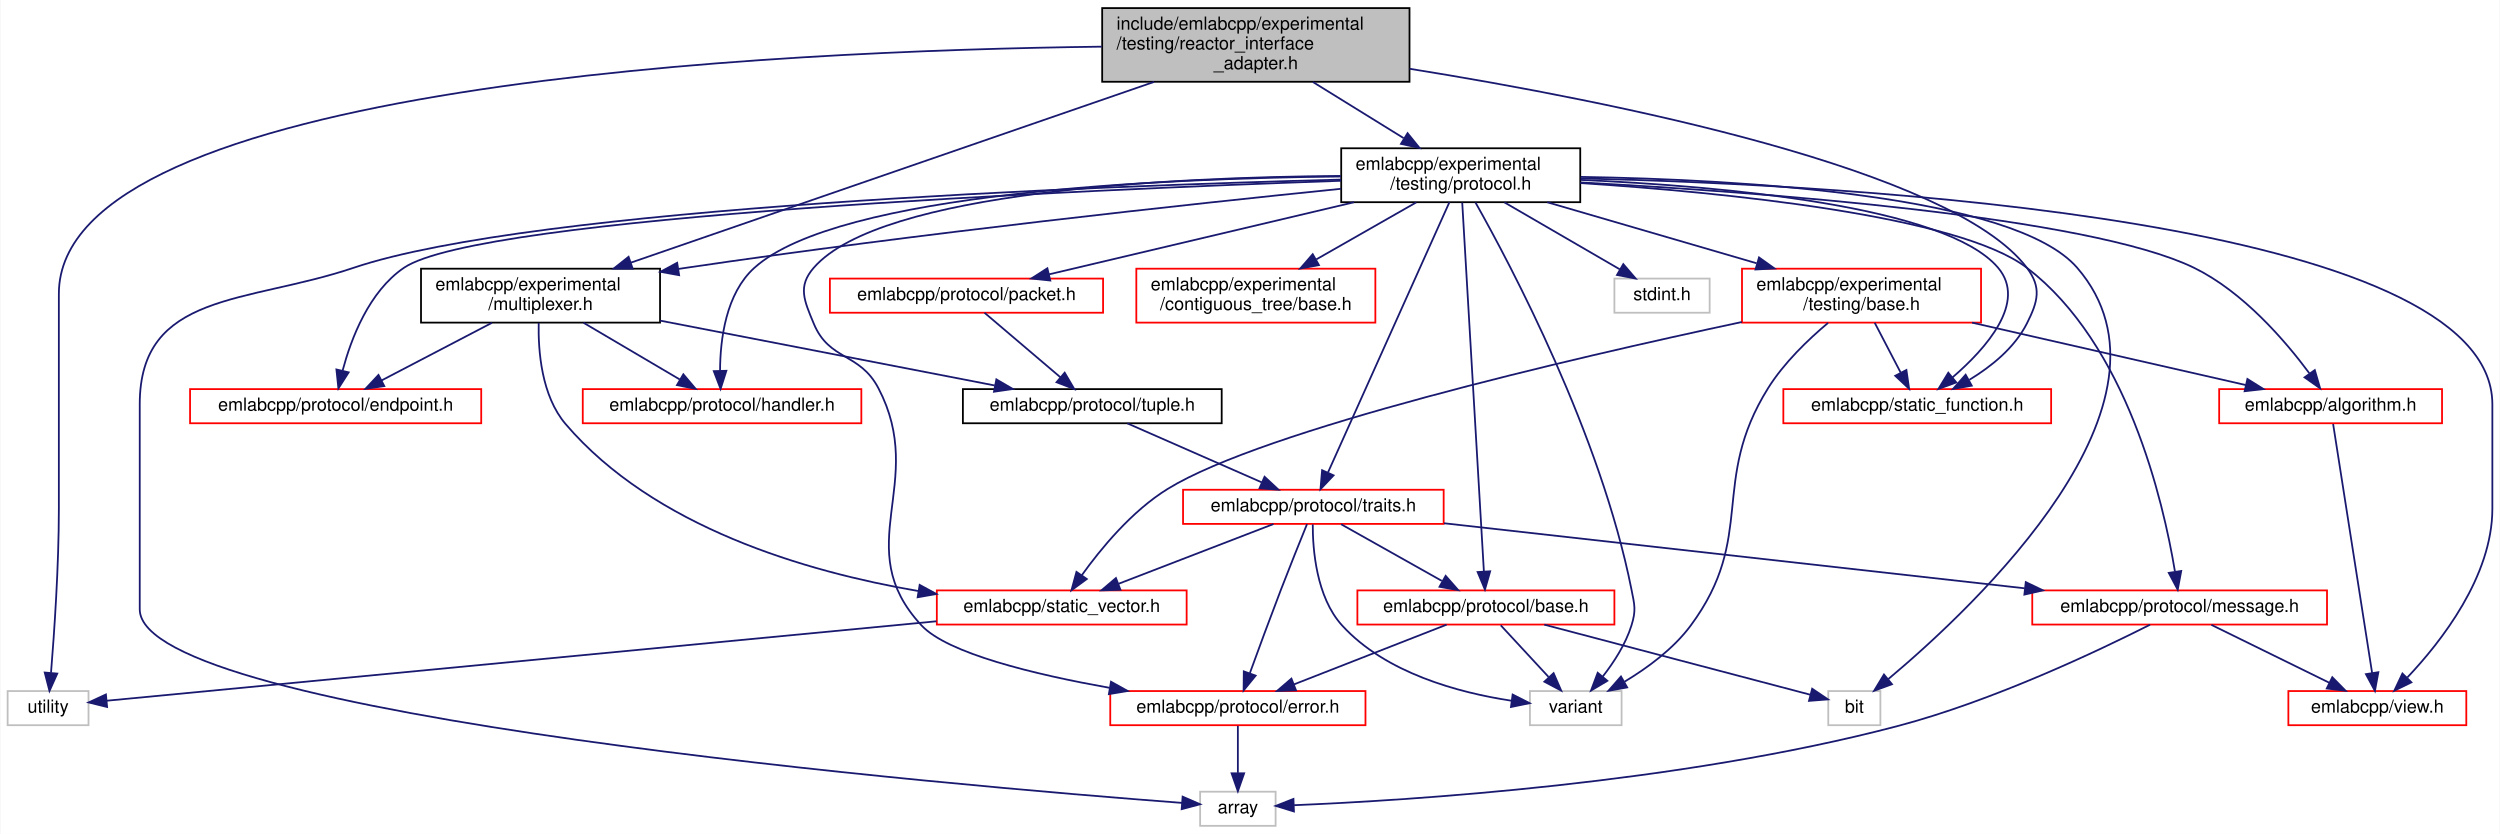
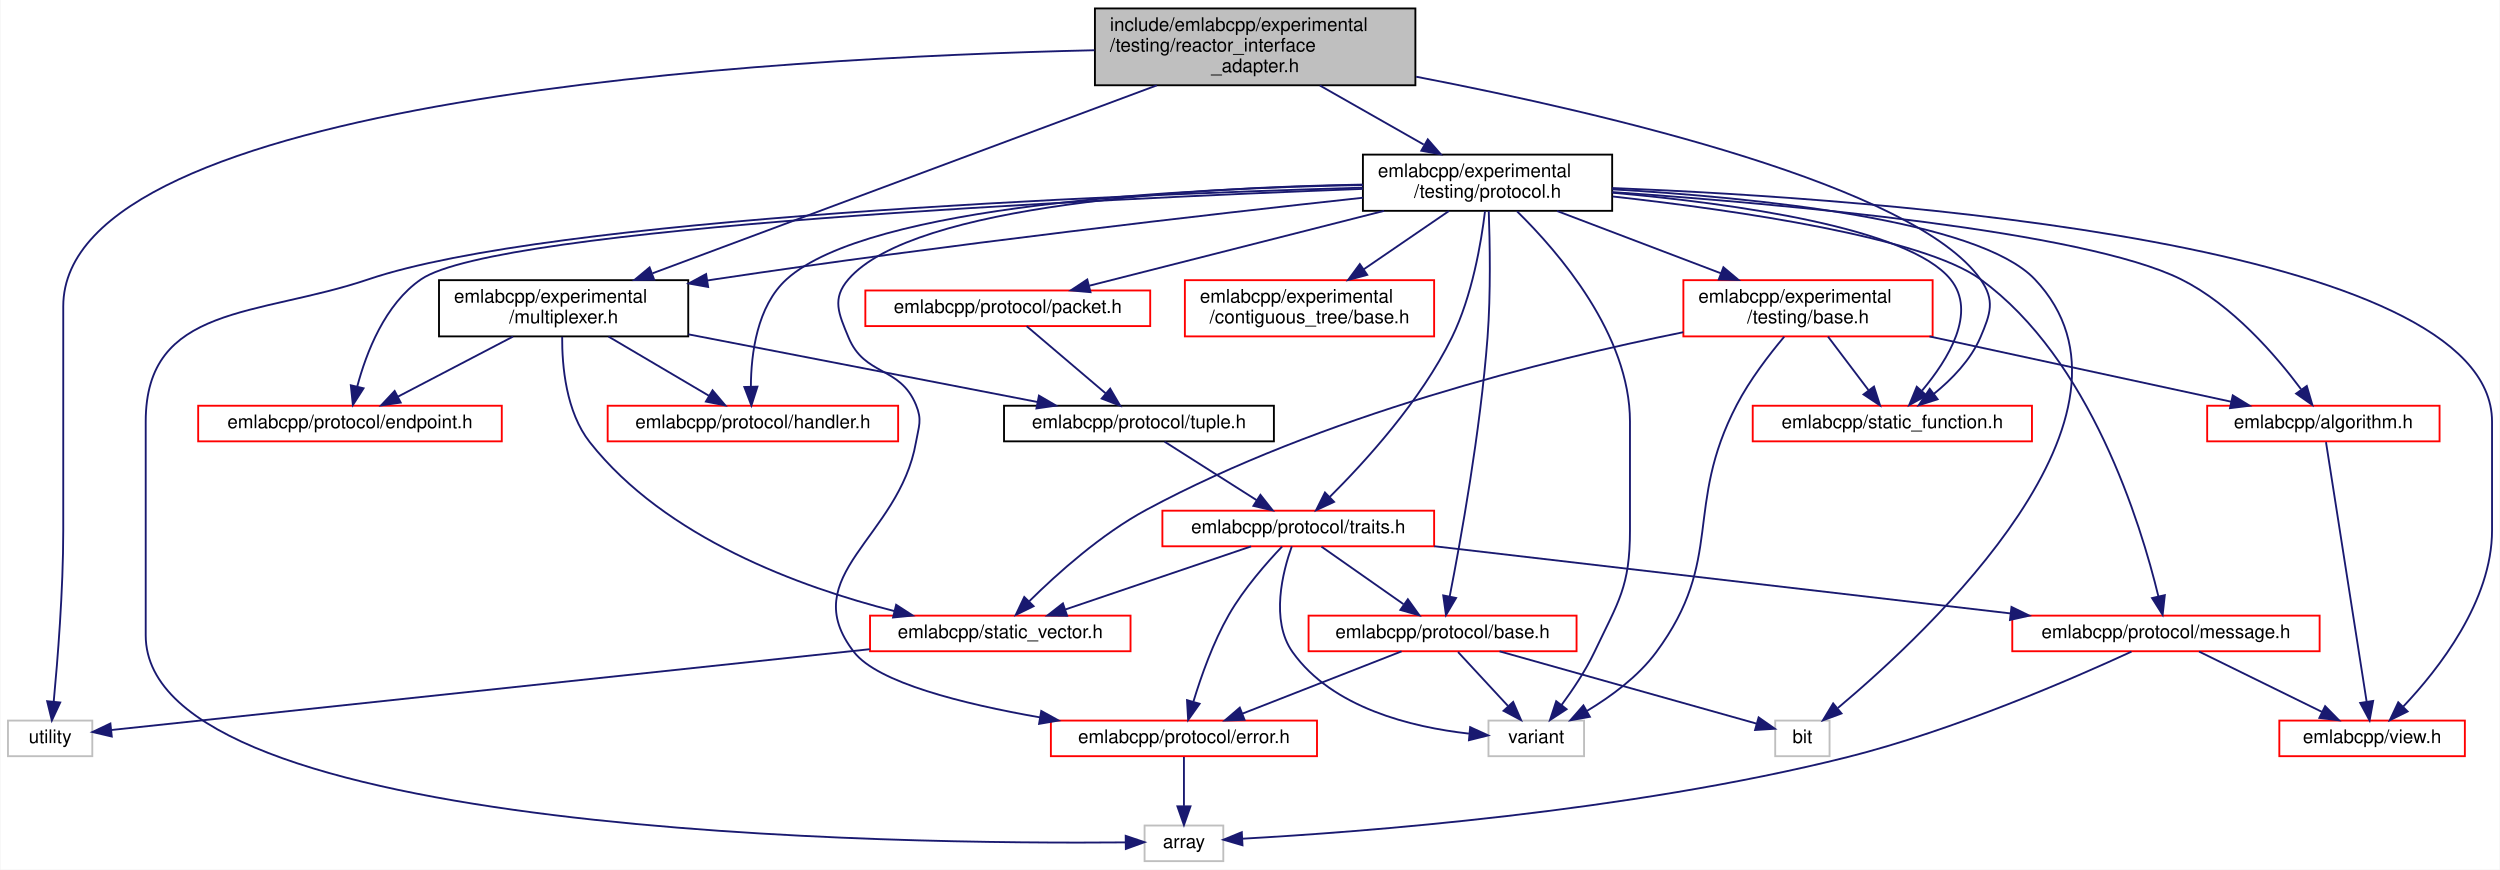
- <svg xmlns="http://www.w3.org/2000/svg" xmlns:xlink="http://www.w3.org/1999/xlink" width="1391pt" height="464pt" viewBox="0.00 0.00 1390.50 464.00">
+ <svg xmlns="http://www.w3.org/2000/svg" xmlns:xlink="http://www.w3.org/1999/xlink" width="1334pt" height="464pt" viewBox="0.00 0.00 1333.50 464.00">
  <g id="graph0" class="graph" transform="scale(1 1) rotate(0) translate(4 460)">
-     <polygon fill="white" stroke="transparent" points="-4,4 -4,-460 1386.5,-460 1386.5,4 -4,4" />
+     <polygon fill="white" stroke="transparent" points="-4,4 -4,-460 1329.5,-460 1329.5,4 -4,4" />
    <g id="node1" class="node">
      <g id="a_node1">
        <a xlink:title=" ">
-           <polygon fill="#bfbfbf" stroke="black" points="609,-414.5 609,-455.5 780,-455.5 780,-414.5 609,-414.5" />
-           <text text-anchor="start" x="617" y="-443.5" font-family="Helvetica,sans-Serif" font-size="10.00">include/emlabcpp/experimental</text>
-           <text text-anchor="start" x="617" y="-432.5" font-family="Helvetica,sans-Serif" font-size="10.00">/testing/reactor_interface</text>
-           <text text-anchor="middle" x="694.5" y="-421.5" font-family="Helvetica,sans-Serif" font-size="10.00">_adapter.h</text>
+           <polygon fill="#bfbfbf" stroke="black" points="580,-414.5 580,-455.5 751,-455.5 751,-414.5 580,-414.5" />
+           <text text-anchor="start" x="588" y="-443.5" font-family="Helvetica,sans-Serif" font-size="10.00">include/emlabcpp/experimental</text>
+           <text text-anchor="start" x="588" y="-432.5" font-family="Helvetica,sans-Serif" font-size="10.00">/testing/reactor_interface</text>
+           <text text-anchor="middle" x="665.5" y="-421.5" font-family="Helvetica,sans-Serif" font-size="10.00">_adapter.h</text>
        </a>
      </g>
    </g>
    <g id="node2" class="node">
      <g id="a_node2">
        <a xlink:href="multiplexer_8h.html" target="_top" xlink:title=" ">
          <polygon fill="white" stroke="black" points="230,-280.5 230,-310.5 363,-310.5 363,-280.5 230,-280.5" />
          <text text-anchor="start" x="238" y="-298.5" font-family="Helvetica,sans-Serif" font-size="10.00">emlabcpp/experimental</text>
          <text text-anchor="middle" x="296.5" y="-287.5" font-family="Helvetica,sans-Serif" font-size="10.00">/multiplexer.h</text>
        </a>
      </g>
    </g>
    <g id="edge1" class="edge">
-       <path fill="none" stroke="midnightblue" d="M637.9,-414.45C560.06,-387.55 421.17,-339.57 346.79,-313.88" />
-       <polygon fill="midnightblue" stroke="midnightblue" points="347.77,-310.51 337.18,-310.55 345.49,-317.13 347.77,-310.51" />
+       <path fill="none" stroke="midnightblue" d="M613.02,-414.45C541.15,-387.66 413.13,-339.96 343.98,-314.19" />
+       <polygon fill="midnightblue" stroke="midnightblue" points="344.81,-310.77 334.21,-310.55 342.36,-317.32 344.81,-310.77" />
    </g>
    <g id="node15" class="node">
      <g id="a_node15">
        <a xlink:title=" ">
          <polygon fill="white" stroke="#bfbfbf" points="0,-56.5 0,-75.5 45,-75.5 45,-56.5 0,-56.5" />
          <text text-anchor="middle" x="22.5" y="-63.5" font-family="Helvetica,sans-Serif" font-size="10.00">utility</text>
        </a>
      </g>
    </g>
-     <g id="edge44" class="edge">
-       <path fill="none" stroke="midnightblue" d="M608.8,-434.04C428.92,-431.81 28.5,-413.68 28.5,-296.5 28.5,-296.5 28.5,-296.5 28.5,-177 28.5,-144.9 25.92,-107.61 24.14,-85.73" />
-       <polygon fill="midnightblue" stroke="midnightblue" points="27.61,-85.22 23.28,-75.55 20.64,-85.81 27.61,-85.22" />
+     <g id="edge43" class="edge">
+       <path fill="none" stroke="midnightblue" d="M579.73,-433.19C406.13,-429.21 29.5,-407.77 29.5,-296.5 29.5,-296.5 29.5,-296.5 29.5,-177 29.5,-144.88 26.49,-107.6 24.42,-85.73" />
+       <polygon fill="midnightblue" stroke="midnightblue" points="27.88,-85.15 23.42,-75.55 20.91,-85.84 27.88,-85.15" />
    </g>
    <g id="node16" class="node">
      <g id="a_node16">
        <a xlink:href="experimental_2testing_2protocol_8h.html" target="_top" xlink:title=" ">
-           <polygon fill="white" stroke="black" points="742,-347.5 742,-377.5 875,-377.5 875,-347.5 742,-347.5" />
-           <text text-anchor="start" x="750" y="-365.5" font-family="Helvetica,sans-Serif" font-size="10.00">emlabcpp/experimental</text>
-           <text text-anchor="middle" x="808.5" y="-354.5" font-family="Helvetica,sans-Serif" font-size="10.00">/testing/protocol.h</text>
+           <polygon fill="white" stroke="black" points="723,-347.5 723,-377.5 856,-377.5 856,-347.5 723,-347.5" />
+           <text text-anchor="start" x="731" y="-365.5" font-family="Helvetica,sans-Serif" font-size="10.00">emlabcpp/experimental</text>
+           <text text-anchor="middle" x="789.5" y="-354.5" font-family="Helvetica,sans-Serif" font-size="10.00">/testing/protocol.h</text>
        </a>
      </g>
    </g>
    <g id="edge19" class="edge">
-       <path fill="none" stroke="midnightblue" d="M726.26,-414.36C742.01,-404.62 760.98,-392.89 776.73,-383.15" />
-       <polygon fill="midnightblue" stroke="midnightblue" points="778.92,-385.91 785.59,-377.67 775.24,-379.95 778.92,-385.91" />
+       <path fill="none" stroke="midnightblue" d="M700.04,-414.36C717.33,-404.53 738.2,-392.67 755.43,-382.87" />
+       <polygon fill="midnightblue" stroke="midnightblue" points="757.61,-385.66 764.58,-377.67 754.15,-379.57 757.61,-385.66" />
    </g>
    <g id="node20" class="node">
      <g id="a_node20">
        <a xlink:href="static__function_8h.html" target="_top" xlink:title=" ">
-           <polygon fill="white" stroke="red" points="988,-224.5 988,-243.5 1137,-243.5 1137,-224.5 988,-224.5" />
-           <text text-anchor="middle" x="1062.5" y="-231.5" font-family="Helvetica,sans-Serif" font-size="10.00">emlabcpp/static_function.h</text>
-         </a>
-       </g>
-     </g>
-     <g id="edge43" class="edge">
-       <path fill="none" stroke="midnightblue" d="M780.06,-421.73C892.95,-403.6 1082.23,-365.76 1123.5,-311 1131.79,-300 1129.71,-292.3 1123.5,-280 1116.69,-266.52 1103.73,-256.08 1091.5,-248.67" />
-       <polygon fill="midnightblue" stroke="midnightblue" points="1092.84,-245.41 1082.41,-243.59 1089.43,-251.52 1092.84,-245.41" />
+           <polygon fill="white" stroke="red" points="931,-224.5 931,-243.5 1080,-243.5 1080,-224.5 931,-224.5" />
+           <text text-anchor="middle" x="1005.5" y="-231.5" font-family="Helvetica,sans-Serif" font-size="10.00">emlabcpp/static_function.h</text>
+         </a>
+       </g>
+     </g>
+     <g id="edge42" class="edge">
+       <path fill="none" stroke="midnightblue" d="M751.43,-419.06C854.43,-399.17 1017.55,-360.65 1052.5,-311 1060.43,-299.73 1057.91,-292.67 1052.5,-280 1047.35,-267.95 1037.22,-257.58 1027.67,-249.84" />
+       <polygon fill="midnightblue" stroke="midnightblue" points="1029.67,-246.96 1019.58,-243.74 1025.46,-252.55 1029.67,-246.96" />
    </g>
    <g id="node3" class="node">
      <g id="a_node3">
        <a xlink:href="endpoint_8h.html" target="_top" xlink:title=" ">
          <polygon fill="white" stroke="red" points="101.5,-224.5 101.5,-243.5 263.5,-243.5 263.5,-224.5 101.5,-224.5" />
          <text text-anchor="middle" x="182.5" y="-231.5" font-family="Helvetica,sans-Serif" font-size="10.00">emlabcpp/protocol/endpoint.h</text>
        </a>
      </g>
    </g>
    <g id="edge2" class="edge">
      <path fill="none" stroke="midnightblue" d="M269.48,-280.4C250.87,-270.68 226.29,-257.86 208.01,-248.31" />
      <polygon fill="midnightblue" stroke="midnightblue" points="209.57,-245.18 199.09,-243.66 206.33,-251.39 209.57,-245.18" />
    </g>
    <g id="node4" class="node">
      <g id="a_node4">
        <a xlink:href="handler_8h.html" target="_top" xlink:title=" ">
          <polygon fill="white" stroke="red" points="320,-224.5 320,-243.5 475,-243.5 475,-224.5 320,-224.5" />
          <text text-anchor="middle" x="397.5" y="-231.5" font-family="Helvetica,sans-Serif" font-size="10.00">emlabcpp/protocol/handler.h</text>
        </a>
      </g>
    </g>
    <g id="edge3" class="edge">
      <path fill="none" stroke="midnightblue" d="M320.44,-280.4C336.63,-270.86 357.91,-258.32 374,-248.84" />
      <polygon fill="midnightblue" stroke="midnightblue" points="375.96,-251.75 382.8,-243.66 372.41,-245.72 375.96,-251.75" />
    </g>
    <g id="node5" class="node">
      <g id="a_node5">
        <a xlink:href="tuple_8h.html" target="_top" xlink:title=" ">
          <polygon fill="white" stroke="black" points="531.5,-224.5 531.5,-243.5 675.5,-243.5 675.5,-224.5 531.5,-224.5" />
          <text text-anchor="middle" x="603.5" y="-231.5" font-family="Helvetica,sans-Serif" font-size="10.00">emlabcpp/protocol/tuple.h</text>
        </a>
      </g>
    </g>
    <g id="edge4" class="edge">
      <path fill="none" stroke="midnightblue" d="M363.11,-281.59C418.83,-270.79 497.32,-255.58 549.26,-245.51" />
      <polygon fill="midnightblue" stroke="midnightblue" points="550.13,-248.91 559.28,-243.57 548.79,-242.04 550.13,-248.91" />
    </g>
    <g id="node14" class="node">
      <g id="a_node14">
        <a xlink:href="static__vector_8h.html" target="_top" xlink:title=" ">
-           <polygon fill="white" stroke="red" points="517,-112.5 517,-131.5 656,-131.5 656,-112.5 517,-112.5" />
-           <text text-anchor="middle" x="586.5" y="-119.5" font-family="Helvetica,sans-Serif" font-size="10.00">emlabcpp/static_vector.h</text>
+           <polygon fill="white" stroke="red" points="460,-112.5 460,-131.5 599,-131.5 599,-112.5 460,-112.5" />
+           <text text-anchor="middle" x="529.5" y="-119.5" font-family="Helvetica,sans-Serif" font-size="10.00">emlabcpp/static_vector.h</text>
        </a>
      </g>
    </g>
    <g id="edge18" class="edge">
-       <path fill="none" stroke="midnightblue" d="M295.48,-280.32C295.14,-264.71 297.03,-239.74 310.5,-224 359.53,-166.72 443.92,-141.92 506.51,-131.18" />
-       <polygon fill="midnightblue" stroke="midnightblue" points="507.45,-134.57 516.75,-129.51 506.32,-127.67 507.45,-134.57" />
+       <path fill="none" stroke="midnightblue" d="M295.72,-280.24C295.62,-264.78 297.76,-240.17 310.5,-224 350.71,-172.97 422.62,-146.7 473.04,-133.92" />
+       <polygon fill="midnightblue" stroke="midnightblue" points="473.93,-137.3 482.82,-131.54 472.28,-130.5 473.93,-137.3" />
    </g>
    <g id="node6" class="node">
      <g id="a_node6">
        <a xlink:href="traits_8h.html" target="_top" xlink:title=" ">
-           <polygon fill="white" stroke="red" points="654,-168.5 654,-187.5 799,-187.5 799,-168.5 654,-168.5" />
-           <text text-anchor="middle" x="726.5" y="-175.5" font-family="Helvetica,sans-Serif" font-size="10.00">emlabcpp/protocol/traits.h</text>
+           <polygon fill="white" stroke="red" points="616,-168.5 616,-187.5 761,-187.5 761,-168.5 616,-168.5" />
+           <text text-anchor="middle" x="688.5" y="-175.5" font-family="Helvetica,sans-Serif" font-size="10.00">emlabcpp/protocol/traits.h</text>
        </a>
      </g>
    </g>
    <g id="edge5" class="edge">
-       <path fill="none" stroke="midnightblue" d="M622.99,-224.44C643.14,-215.6 674.82,-201.69 697.83,-191.59" />
-       <polygon fill="midnightblue" stroke="midnightblue" points="699.35,-194.74 707.1,-187.52 696.54,-188.33 699.35,-194.74" />
+       <path fill="none" stroke="midnightblue" d="M617.16,-224.32C630.42,-215.9 650.77,-202.97 666.35,-193.07" />
+       <polygon fill="midnightblue" stroke="midnightblue" points="668.31,-195.97 674.88,-187.65 664.56,-190.06 668.31,-195.97" />
    </g>
    <g id="node7" class="node">
      <g id="a_node7">
        <a xlink:href="protocol_2base_8h.html" target="_top" xlink:title=" ">
-           <polygon fill="white" stroke="red" points="751,-112.5 751,-131.5 894,-131.5 894,-112.5 751,-112.5" />
-           <text text-anchor="middle" x="822.5" y="-119.5" font-family="Helvetica,sans-Serif" font-size="10.00">emlabcpp/protocol/base.h</text>
+           <polygon fill="white" stroke="red" points="694,-112.5 694,-131.5 837,-131.5 837,-112.5 694,-112.5" />
+           <text text-anchor="middle" x="765.5" y="-119.5" font-family="Helvetica,sans-Serif" font-size="10.00">emlabcpp/protocol/base.h</text>
        </a>
      </g>
    </g>
    <g id="edge6" class="edge">
-       <path fill="none" stroke="midnightblue" d="M741.92,-168.32C757.04,-159.82 780.32,-146.73 797.97,-136.8" />
-       <polygon fill="midnightblue" stroke="midnightblue" points="800.11,-139.61 807.11,-131.65 796.68,-133.51 800.11,-139.61" />
+       <path fill="none" stroke="midnightblue" d="M700.87,-168.32C712.66,-160.06 730.63,-147.45 744.64,-137.63" />
+       <polygon fill="midnightblue" stroke="midnightblue" points="746.98,-140.26 753.16,-131.65 742.96,-134.53 746.98,-140.26" />
    </g>
    <g id="node8" class="node">
      <g id="a_node8">
        <a xlink:href="protocol_2error_8h.html" target="_top" xlink:title=" ">
-           <polygon fill="white" stroke="red" points="613.5,-56.5 613.5,-75.5 755.5,-75.5 755.5,-56.5 613.5,-56.5" />
-           <text text-anchor="middle" x="684.5" y="-63.5" font-family="Helvetica,sans-Serif" font-size="10.00">emlabcpp/protocol/error.h</text>
+           <polygon fill="white" stroke="red" points="556.5,-56.5 556.5,-75.5 698.5,-75.5 698.5,-56.5 556.5,-56.5" />
+           <text text-anchor="middle" x="627.5" y="-63.5" font-family="Helvetica,sans-Serif" font-size="10.00">emlabcpp/protocol/error.h</text>
        </a>
      </g>
    </g>
    <g id="edge11" class="edge">
-       <path fill="none" stroke="midnightblue" d="M722.98,-168.4C719.3,-159.36 713.39,-144.72 708.5,-132 702.5,-116.39 695.93,-98.56 691.19,-85.52" />
-       <polygon fill="midnightblue" stroke="midnightblue" points="694.39,-84.07 687.69,-75.86 687.8,-86.45 694.39,-84.07" />
+       <path fill="none" stroke="midnightblue" d="M679.88,-168.36C671.68,-159.75 659.45,-145.86 651.5,-132 643.08,-117.33 636.67,-99.16 632.6,-85.77" />
+       <polygon fill="midnightblue" stroke="midnightblue" points="635.87,-84.46 629.74,-75.82 629.14,-86.4 635.87,-84.46" />
    </g>
    <g id="node11" class="node">
      <g id="a_node11">
        <a xlink:title=" ">
-           <polygon fill="white" stroke="#bfbfbf" points="847,-56.5 847,-75.5 898,-75.5 898,-56.5 847,-56.5" />
-           <text text-anchor="middle" x="872.5" y="-63.5" font-family="Helvetica,sans-Serif" font-size="10.00">variant</text>
+           <polygon fill="white" stroke="#bfbfbf" points="790,-56.5 790,-75.5 841,-75.5 841,-56.5 790,-56.5" />
+           <text text-anchor="middle" x="815.5" y="-63.5" font-family="Helvetica,sans-Serif" font-size="10.00">variant</text>
        </a>
      </g>
    </g>
    <g id="edge17" class="edge">
-       <path fill="none" stroke="midnightblue" d="M726.17,-168.22C726.13,-154.47 728.09,-127.8 742.5,-112 766.65,-85.52 807.16,-74.62 836.55,-70.14" />
-       <polygon fill="midnightblue" stroke="midnightblue" points="837.38,-73.56 846.82,-68.76 836.45,-66.62 837.38,-73.56" />
+       <path fill="none" stroke="midnightblue" d="M685.06,-168.49C680.27,-155.1 673.44,-128.93 685.5,-112 706.69,-82.24 748.97,-71.98 779.57,-68.54" />
+       <polygon fill="midnightblue" stroke="midnightblue" points="780.22,-71.99 789.86,-67.59 779.58,-65.02 780.22,-71.99" />
    </g>
    <g id="node12" class="node">
      <g id="a_node12">
        <a xlink:href="message_8h.html" target="_top" xlink:title=" ">
-           <polygon fill="white" stroke="red" points="1126.5,-112.5 1126.5,-131.5 1290.5,-131.5 1290.5,-112.5 1126.5,-112.5" />
-           <text text-anchor="middle" x="1208.5" y="-119.5" font-family="Helvetica,sans-Serif" font-size="10.00">emlabcpp/protocol/message.h</text>
+           <polygon fill="white" stroke="red" points="1069.5,-112.5 1069.5,-131.5 1233.5,-131.5 1233.5,-112.5 1069.5,-112.5" />
+           <text text-anchor="middle" x="1151.5" y="-119.5" font-family="Helvetica,sans-Serif" font-size="10.00">emlabcpp/protocol/message.h</text>
        </a>
      </g>
    </g>
    <g id="edge12" class="edge">
-       <path fill="none" stroke="midnightblue" d="M799.18,-168.86C885.75,-159.16 1030.18,-142.98 1122.3,-132.66" />
-       <polygon fill="midnightblue" stroke="midnightblue" points="1122.89,-136.11 1132.44,-131.52 1122.11,-129.16 1122.89,-136.11" />
+       <path fill="none" stroke="midnightblue" d="M761.1,-168.53C844.45,-158.81 980.93,-142.89 1068.45,-132.69" />
+       <polygon fill="midnightblue" stroke="midnightblue" points="1069.08,-136.14 1078.6,-131.5 1068.27,-129.18 1069.08,-136.14" />
    </g>
    <g id="edge15" class="edge">
-       <path fill="none" stroke="midnightblue" d="M704.32,-168.44C681.07,-159.48 644.35,-145.31 618.08,-135.18" />
-       <polygon fill="midnightblue" stroke="midnightblue" points="619.17,-131.85 608.58,-131.52 616.65,-138.38 619.17,-131.85" />
+       <path fill="none" stroke="midnightblue" d="M663.31,-168.44C636.56,-159.36 594.1,-144.94 564.19,-134.78" />
+       <polygon fill="midnightblue" stroke="midnightblue" points="565.17,-131.42 554.58,-131.52 562.92,-138.05 565.17,-131.42" />
    </g>
    <g id="edge7" class="edge">
-       <path fill="none" stroke="midnightblue" d="M800.63,-112.44C777.72,-103.48 741.52,-89.31 715.63,-79.18" />
-       <polygon fill="midnightblue" stroke="midnightblue" points="716.85,-75.9 706.26,-75.52 714.3,-82.42 716.85,-75.9" />
+       <path fill="none" stroke="midnightblue" d="M743.63,-112.44C720.72,-103.48 684.52,-89.31 658.63,-79.18" />
+       <polygon fill="midnightblue" stroke="midnightblue" points="659.85,-75.9 649.26,-75.52 657.3,-82.42 659.85,-75.9" />
    </g>
    <g id="node10" class="node">
      <g id="a_node10">
        <a xlink:title=" ">
-           <polygon fill="white" stroke="#bfbfbf" points="1013,-56.5 1013,-75.5 1042,-75.5 1042,-56.5 1013,-56.5" />
-           <text text-anchor="middle" x="1027.5" y="-63.5" font-family="Helvetica,sans-Serif" font-size="10.00">bit</text>
+           <polygon fill="white" stroke="#bfbfbf" points="943,-56.5 943,-75.5 972,-75.5 972,-56.5 943,-56.5" />
+           <text text-anchor="middle" x="957.5" y="-63.5" font-family="Helvetica,sans-Serif" font-size="10.00">bit</text>
        </a>
      </g>
    </g>
    <g id="edge9" class="edge">
-       <path fill="none" stroke="midnightblue" d="M854.98,-112.44C896.09,-101.62 965.96,-83.21 1002.91,-73.48" />
-       <polygon fill="midnightblue" stroke="midnightblue" points="1004.05,-76.8 1012.83,-70.86 1002.27,-70.03 1004.05,-76.8" />
+       <path fill="none" stroke="midnightblue" d="M795.92,-112.44C833.87,-101.77 898,-83.73 932.97,-73.9" />
+       <polygon fill="midnightblue" stroke="midnightblue" points="934.15,-77.2 942.82,-71.13 932.25,-70.47 934.15,-77.2" />
    </g>
    <g id="edge10" class="edge">
-       <path fill="none" stroke="midnightblue" d="M830.76,-112.08C837.96,-104.3 848.61,-92.8 857.35,-83.37" />
-       <polygon fill="midnightblue" stroke="midnightblue" points="860.17,-85.47 864.4,-75.75 855.03,-80.71 860.17,-85.47" />
+       <path fill="none" stroke="midnightblue" d="M773.76,-112.08C780.96,-104.3 791.61,-92.8 800.35,-83.37" />
+       <polygon fill="midnightblue" stroke="midnightblue" points="803.17,-85.47 807.4,-75.75 798.03,-80.71 803.17,-85.47" />
    </g>
    <g id="node9" class="node">
      <g id="a_node9">
        <a xlink:title=" ">
-           <polygon fill="white" stroke="#bfbfbf" points="663.5,-0.5 663.5,-19.5 705.5,-19.5 705.5,-0.5 663.5,-0.5" />
-           <text text-anchor="middle" x="684.5" y="-7.5" font-family="Helvetica,sans-Serif" font-size="10.00">array</text>
+           <polygon fill="white" stroke="#bfbfbf" points="606.5,-0.5 606.5,-19.5 648.5,-19.5 648.5,-0.5 606.5,-0.5" />
+           <text text-anchor="middle" x="627.5" y="-7.5" font-family="Helvetica,sans-Serif" font-size="10.00">array</text>
        </a>
      </g>
    </g>
    <g id="edge8" class="edge">
-       <path fill="none" stroke="midnightblue" d="M684.5,-56.08C684.5,-49.01 684.5,-38.86 684.5,-29.99" />
-       <polygon fill="midnightblue" stroke="midnightblue" points="688,-29.75 684.5,-19.75 681,-29.75 688,-29.75" />
+       <path fill="none" stroke="midnightblue" d="M627.5,-56.08C627.5,-49.01 627.5,-38.86 627.5,-29.99" />
+       <polygon fill="midnightblue" stroke="midnightblue" points="631,-29.75 627.5,-19.75 624,-29.75 631,-29.75" />
    </g>
    <g id="edge14" class="edge">
-       <path fill="none" stroke="midnightblue" d="M1192.06,-112.44C1164.03,-98.25 1104.85,-70.04 1051.5,-56 930.02,-24.04 779.83,-14.65 715.79,-11.99" />
-       <polygon fill="midnightblue" stroke="midnightblue" points="715.69,-8.49 705.57,-11.6 715.42,-15.48 715.69,-8.49" />
+       <path fill="none" stroke="midnightblue" d="M1133.11,-112.29C1102.42,-98.13 1038.5,-70.3 981.5,-56 864.72,-26.7 721.25,-15.95 658.9,-12.48" />
+       <polygon fill="midnightblue" stroke="midnightblue" points="658.74,-8.96 648.57,-11.93 658.37,-15.95 658.74,-8.96" />
    </g>
    <g id="node13" class="node">
      <g id="a_node13">
        <a xlink:href="view_8h.html" target="_top" xlink:title=" ">
-           <polygon fill="white" stroke="red" points="1269,-56.5 1269,-75.5 1368,-75.5 1368,-56.5 1269,-56.5" />
-           <text text-anchor="middle" x="1318.5" y="-63.5" font-family="Helvetica,sans-Serif" font-size="10.00">emlabcpp/view.h</text>
+           <polygon fill="white" stroke="red" points="1212,-56.5 1212,-75.5 1311,-75.5 1311,-56.5 1212,-56.5" />
+           <text text-anchor="middle" x="1261.5" y="-63.5" font-family="Helvetica,sans-Serif" font-size="10.00">emlabcpp/view.h</text>
        </a>
      </g>
    </g>
    <g id="edge13" class="edge">
-       <path fill="none" stroke="midnightblue" d="M1226.17,-112.32C1243.89,-103.62 1271.4,-90.12 1291.79,-80.11" />
-       <polygon fill="midnightblue" stroke="midnightblue" points="1293.44,-83.2 1300.87,-75.65 1290.35,-76.92 1293.44,-83.2" />
+       <path fill="none" stroke="midnightblue" d="M1169.17,-112.32C1186.89,-103.62 1214.4,-90.12 1234.79,-80.11" />
+       <polygon fill="midnightblue" stroke="midnightblue" points="1236.44,-83.2 1243.87,-75.65 1233.35,-76.92 1236.44,-83.2" />
    </g>
    <g id="edge16" class="edge">
-       <path fill="none" stroke="midnightblue" d="M516.78,-114.32C394.15,-102.58 144.4,-78.67 55.13,-70.12" />
-       <polygon fill="midnightblue" stroke="midnightblue" points="55.34,-66.63 45.06,-69.16 54.68,-73.6 55.34,-66.63" />
+       <path fill="none" stroke="midnightblue" d="M459.8,-113.58C348.88,-101.76 136.44,-79.14 55.2,-70.48" />
+       <polygon fill="midnightblue" stroke="midnightblue" points="55.39,-66.98 45.07,-69.4 54.65,-73.94 55.39,-66.98" />
    </g>
    <g id="edge23" class="edge">
-       <path fill="none" stroke="midnightblue" d="M741.88,-354.96C657.06,-346.34 506.06,-330.02 377.5,-311 376.04,-310.78 374.57,-310.56 373.09,-310.34" />
-       <polygon fill="midnightblue" stroke="midnightblue" points="373.62,-306.88 363.19,-308.77 372.52,-313.79 373.62,-306.88" />
+       <path fill="none" stroke="midnightblue" d="M722.98,-354.49C641.41,-345.63 499,-329.31 377.5,-311 376.04,-310.78 374.57,-310.56 373.09,-310.32" />
+       <polygon fill="midnightblue" stroke="midnightblue" points="373.62,-306.87 363.2,-308.74 372.52,-313.78 373.62,-306.87" />
    </g>
    <g id="edge30" class="edge">
-       <path fill="none" stroke="midnightblue" d="M741.94,-359.42C597.09,-354.37 262.83,-339.74 220.5,-311 201.09,-297.83 191.14,-271.7 186.37,-253.79" />
-       <polygon fill="midnightblue" stroke="midnightblue" points="189.74,-252.82 184.04,-243.89 182.93,-254.43 189.74,-252.82" />
+       <path fill="none" stroke="midnightblue" d="M722.97,-359.21C581.68,-353.84 261.23,-338.74 220.5,-311 201.11,-297.8 191.15,-271.68 186.38,-253.78" />
+       <polygon fill="midnightblue" stroke="midnightblue" points="189.75,-252.81 184.05,-243.89 182.94,-254.42 189.75,-252.81" />
    </g>
    <g id="edge32" class="edge">
-       <path fill="none" stroke="midnightblue" d="M741.86,-361.79C642.51,-360.8 462.21,-353.06 415.5,-311 399.63,-296.71 396.47,-271.24 396.39,-253.75" />
-       <polygon fill="midnightblue" stroke="midnightblue" points="399.9,-253.7 396.68,-243.61 392.9,-253.5 399.9,-253.7" />
+       <path fill="none" stroke="midnightblue" d="M722.93,-361.28C627.74,-359.55 459.38,-350.76 415.5,-311 399.67,-296.66 396.51,-271.2 396.42,-253.73" />
+       <polygon fill="midnightblue" stroke="midnightblue" points="399.92,-253.69 396.7,-243.6 392.92,-253.5 399.92,-253.69" />
    </g>
    <g id="edge36" class="edge">
-       <path fill="none" stroke="midnightblue" d="M802.2,-347.48C787.52,-314.82 751.05,-233.65 734.68,-197.21" />
-       <polygon fill="midnightblue" stroke="midnightblue" points="737.75,-195.51 730.46,-187.82 731.37,-198.37 737.75,-195.51" />
+       <path fill="none" stroke="midnightblue" d="M788.15,-347.3C786.12,-330.51 781.3,-302.05 770.5,-280 753.89,-246.1 724.02,-213.42 705.28,-194.81" />
+       <polygon fill="midnightblue" stroke="midnightblue" points="707.61,-192.2 698,-187.73 702.74,-197.21 707.61,-192.2" />
    </g>
    <g id="edge29" class="edge">
-       <path fill="none" stroke="midnightblue" d="M809.33,-347.29C811.73,-306.43 818.65,-188.55 821.38,-142.12" />
-       <polygon fill="midnightblue" stroke="midnightblue" points="824.88,-142.13 821.97,-131.95 817.89,-141.72 824.88,-142.13" />
+       <path fill="none" stroke="midnightblue" d="M790.15,-347.34C790.74,-331.07 791.29,-303.56 789.5,-280 785.68,-229.76 775.09,-171.24 769.33,-141.87" />
+       <polygon fill="midnightblue" stroke="midnightblue" points="772.71,-140.92 767.33,-131.8 765.85,-142.29 772.71,-140.92" />
    </g>
    <g id="edge31" class="edge">
-       <path fill="none" stroke="midnightblue" d="M741.62,-362.12C648.16,-361.4 485.72,-353.8 448.5,-311 439.46,-300.6 443.23,-292.73 448.5,-280 457.16,-259.09 474,-264.04 484.5,-244 512.17,-191.18 467.85,-155.62 508.5,-112 522.98,-96.46 570.95,-84.82 613.16,-77.27" />
-       <polygon fill="midnightblue" stroke="midnightblue" points="613.92,-80.69 623.18,-75.53 612.73,-73.79 613.92,-80.69" />
+       <path fill="none" stroke="midnightblue" d="M722.76,-361.51C633.71,-359.94 483.2,-351.21 448.5,-311 439.5,-300.57 443.23,-292.73 448.5,-280 457.16,-259.09 475.84,-264.91 484.5,-244 487.9,-235.79 486.02,-232.76 484.5,-224 475.61,-172.87 419.67,-152.99 451.5,-112 464.08,-95.8 509.31,-84.44 550.77,-77.19" />
+       <polygon fill="midnightblue" stroke="midnightblue" points="551.37,-80.64 560.65,-75.53 550.2,-73.74 551.37,-80.64" />
    </g>
    <g id="edge39" class="edge">
-       <path fill="none" stroke="midnightblue" d="M741.91,-360.08C604.24,-356.49 292.79,-344.8 192.5,-311 133.03,-290.96 73.5,-297.75 73.5,-235 73.5,-235 73.5,-235 73.5,-121 73.5,-61.44 529.09,-22.72 653.46,-13.26" />
-       <polygon fill="midnightblue" stroke="midnightblue" points="653.76,-16.75 663.47,-12.51 653.23,-9.77 653.76,-16.75" />
+       <path fill="none" stroke="midnightblue" d="M722.92,-359.88C588.47,-355.95 289.18,-343.72 192.5,-311 133.06,-290.88 73.5,-297.75 73.5,-235 73.5,-235 73.5,-235 73.5,-121 73.5,-13.55 479.52,-9.46 596.38,-10.5" />
+       <polygon fill="midnightblue" stroke="midnightblue" points="596.42,-14 606.46,-10.61 596.5,-7 596.42,-14" />
    </g>
    <g id="edge40" class="edge">
-       <path fill="none" stroke="midnightblue" d="M875.25,-361.58C964.77,-360.1 1116.54,-351.49 1151.5,-311 1215.81,-236.53 1094.96,-122.89 1046.41,-82.17" />
-       <polygon fill="midnightblue" stroke="midnightblue" points="1048.44,-79.31 1038.5,-75.65 1043.99,-84.71 1048.44,-79.31" />
-     </g>
-     <g id="edge42" class="edge">
-       <path fill="none" stroke="midnightblue" d="M816.69,-347.36C836.45,-312.32 886.39,-218.07 903.5,-132 905.23,-123.28 906.14,-120.49 903.5,-112 900.27,-101.62 893.72,-91.52 887.48,-83.53" />
-       <polygon fill="midnightblue" stroke="midnightblue" points="890.08,-81.19 880.98,-75.77 884.71,-85.68 890.08,-81.19" />
+       <path fill="none" stroke="midnightblue" d="M856.03,-358.97C932.51,-354.58 1051.4,-342.72 1081.5,-311 1149.38,-239.46 1025.7,-123.55 976.45,-82.23" />
+       <polygon fill="midnightblue" stroke="midnightblue" points="978.38,-79.29 968.44,-75.62 973.92,-84.68 978.38,-79.29" />
+     </g>
+     <g id="edge41" class="edge">
+       <path fill="none" stroke="midnightblue" d="M805.25,-347.23C827.51,-325.41 865.5,-281.37 865.5,-235 865.5,-235 865.5,-235 865.5,-177 865.5,-146.9 859.42,-139.18 846.5,-112 841.77,-102.06 834.96,-91.88 828.93,-83.73" />
+       <polygon fill="midnightblue" stroke="midnightblue" points="831.69,-81.58 822.82,-75.78 826.14,-85.85 831.69,-81.58" />
    </g>
    <g id="edge33" class="edge">
-       <path fill="none" stroke="midnightblue" d="M875.06,-358.15C955.72,-352.85 1085.55,-340.01 1123.5,-311 1179.21,-268.42 1199.42,-181.04 1205.85,-142.26" />
-       <polygon fill="midnightblue" stroke="midnightblue" points="1209.38,-142.31 1207.43,-131.89 1202.46,-141.25 1209.38,-142.31" />
+       <path fill="none" stroke="midnightblue" d="M856.27,-355.16C923.6,-347.65 1021.84,-333.26 1052.5,-311 1111.18,-268.39 1138.12,-180.36 1147.46,-141.79" />
+       <polygon fill="midnightblue" stroke="midnightblue" points="1150.9,-142.44 1149.73,-131.91 1144.08,-140.87 1150.9,-142.44" />
    </g>
    <g id="edge38" class="edge">
-       <path fill="none" stroke="midnightblue" d="M875.19,-360.73C1026.44,-357.17 1382.5,-337.87 1382.5,-235 1382.5,-235 1382.5,-235 1382.5,-177 1382.5,-139.33 1354.11,-103.04 1335.15,-83.01" />
-       <polygon fill="midnightblue" stroke="midnightblue" points="1337.45,-80.36 1327.94,-75.69 1332.46,-85.27 1337.45,-80.36" />
+       <path fill="none" stroke="midnightblue" d="M856.03,-359.68C999.58,-353.95 1325.5,-330.43 1325.5,-235 1325.5,-235 1325.5,-235 1325.5,-177 1325.5,-139.33 1297.11,-103.04 1278.15,-83.01" />
+       <polygon fill="midnightblue" stroke="midnightblue" points="1280.45,-80.36 1270.94,-75.69 1275.46,-85.27 1280.45,-80.36" />
    </g>
    <g id="node17" class="node">
      <g id="a_node17">
        <a xlink:href="algorithm_8h.html" target="_top" xlink:title=" ">
-           <polygon fill="white" stroke="red" points="1230.5,-224.5 1230.5,-243.5 1354.5,-243.5 1354.5,-224.5 1230.5,-224.5" />
-           <text text-anchor="middle" x="1292.5" y="-231.5" font-family="Helvetica,sans-Serif" font-size="10.00">emlabcpp/algorithm.h</text>
+           <polygon fill="white" stroke="red" points="1173.5,-224.5 1173.5,-243.5 1297.5,-243.5 1297.5,-224.5 1173.5,-224.5" />
+           <text text-anchor="middle" x="1235.5" y="-231.5" font-family="Helvetica,sans-Serif" font-size="10.00">emlabcpp/algorithm.h</text>
        </a>
      </g>
    </g>
    <g id="edge20" class="edge">
-       <path fill="none" stroke="midnightblue" d="M875.2,-358.49C975.04,-353.11 1157.9,-339.62 1216.5,-311 1243.91,-297.61 1267.31,-270.32 1280.64,-252.35" />
-       <polygon fill="midnightblue" stroke="midnightblue" points="1283.7,-254.1 1286.66,-243.93 1278,-250.03 1283.7,-254.1" />
+       <path fill="none" stroke="midnightblue" d="M856.06,-357.51C947.78,-351.16 1107.59,-336.75 1159.5,-311 1186.83,-297.44 1210.25,-270.2 1223.61,-252.29" />
+       <polygon fill="midnightblue" stroke="midnightblue" points="1226.65,-254.05 1229.64,-243.89 1220.96,-249.97 1226.65,-254.05" />
    </g>
    <g id="node18" class="node">
      <g id="a_node18">
        <a xlink:href="experimental_2contiguous__tree_2base_8h.html" target="_top" xlink:title=" ">
          <polygon fill="white" stroke="red" points="628,-280.5 628,-310.5 761,-310.5 761,-280.5 628,-280.5" />
          <text text-anchor="start" x="636" y="-298.5" font-family="Helvetica,sans-Serif" font-size="10.00">emlabcpp/experimental</text>
          <text text-anchor="middle" x="694.5" y="-287.5" font-family="Helvetica,sans-Serif" font-size="10.00">/contiguous_tree/base.h</text>
        </a>
      </g>
    </g>
    <g id="edge22" class="edge">
-       <path fill="none" stroke="midnightblue" d="M783.76,-347.4C767.48,-338.11 745.96,-325.84 728.13,-315.67" />
-       <polygon fill="midnightblue" stroke="midnightblue" points="729.61,-312.49 719.19,-310.58 726.14,-318.57 729.61,-312.49" />
+       <path fill="none" stroke="midnightblue" d="M768.89,-347.4C755.57,-338.28 738.04,-326.29 723.34,-316.24" />
+       <polygon fill="midnightblue" stroke="midnightblue" points="725.3,-313.33 715.07,-310.58 721.35,-319.11 725.3,-313.33" />
    </g>
    <g id="node19" class="node">
      <g id="a_node19">
        <a xlink:href="experimental_2testing_2base_8h.html" target="_top" xlink:title=" ">
-           <polygon fill="white" stroke="red" points="965,-280.5 965,-310.5 1098,-310.5 1098,-280.5 965,-280.5" />
-           <text text-anchor="start" x="973" y="-298.5" font-family="Helvetica,sans-Serif" font-size="10.00">emlabcpp/experimental</text>
-           <text text-anchor="middle" x="1031.5" y="-287.5" font-family="Helvetica,sans-Serif" font-size="10.00">/testing/base.h</text>
+           <polygon fill="white" stroke="red" points="894,-280.5 894,-310.5 1027,-310.5 1027,-280.5 894,-280.5" />
+           <text text-anchor="start" x="902" y="-298.5" font-family="Helvetica,sans-Serif" font-size="10.00">emlabcpp/experimental</text>
+           <text text-anchor="middle" x="960.5" y="-287.5" font-family="Helvetica,sans-Serif" font-size="10.00">/testing/base.h</text>
        </a>
      </g>
    </g>
    <g id="edge24" class="edge">
-       <path fill="none" stroke="midnightblue" d="M856.61,-347.48C890.79,-337.51 936.86,-324.09 973.13,-313.51" />
-       <polygon fill="midnightblue" stroke="midnightblue" points="974.47,-316.77 983.09,-310.61 972.51,-310.05 974.47,-316.77" />
+       <path fill="none" stroke="midnightblue" d="M826.6,-347.4C852.26,-337.64 886.59,-324.59 914.06,-314.15" />
+       <polygon fill="midnightblue" stroke="midnightblue" points="915.36,-317.4 923.47,-310.58 912.88,-310.86 915.36,-317.4" />
    </g>
    <g id="edge37" class="edge">
-       <path fill="none" stroke="midnightblue" d="M875.2,-359.89C954.07,-356.42 1078.36,-345.48 1107.5,-311 1123.71,-291.82 1100.77,-266.08 1082.13,-250.02" />
-       <polygon fill="midnightblue" stroke="midnightblue" points="1084.23,-247.22 1074.28,-243.58 1079.79,-252.63 1084.23,-247.22" />
+       <path fill="none" stroke="midnightblue" d="M856.18,-357.16C921.41,-351.35 1014.12,-338.42 1036.5,-311 1050.93,-293.33 1035.18,-268.04 1021.37,-251.57" />
+       <polygon fill="midnightblue" stroke="midnightblue" points="1023.75,-248.98 1014.49,-243.85 1018.53,-253.64 1023.75,-248.98" />
    </g>
    <g id="node21" class="node">
      <g id="a_node21">
        <a xlink:href="packet_8h.html" target="_top" xlink:title=" ">
          <polygon fill="white" stroke="red" points="457.5,-286 457.5,-305 609.5,-305 609.5,-286 457.5,-286" />
          <text text-anchor="middle" x="533.5" y="-293" font-family="Helvetica,sans-Serif" font-size="10.00">emlabcpp/protocol/packet.h</text>
        </a>
      </g>
    </g>
    <g id="edge34" class="edge">
-       <path fill="none" stroke="midnightblue" d="M749.17,-347.48C698.27,-335.45 625.98,-318.36 579.4,-307.35" />
-       <polygon fill="midnightblue" stroke="midnightblue" points="580.12,-303.92 569.58,-305.03 578.51,-310.74 580.12,-303.92" />
-     </g>
-     <g id="node22" class="node">
-       <g id="a_node22">
-         <a xlink:title=" ">
-           <polygon fill="white" stroke="#bfbfbf" points="894,-286 894,-305 947,-305 947,-286 894,-286" />
-           <text text-anchor="middle" x="920.5" y="-293" font-family="Helvetica,sans-Serif" font-size="10.00">stdint.h</text>
-         </a>
-       </g>
-     </g>
-     <g id="edge41" class="edge">
-       <path fill="none" stroke="midnightblue" d="M832.8,-347.4C851.85,-336.34 878.18,-321.06 897.01,-310.13" />
-       <polygon fill="midnightblue" stroke="midnightblue" points="898.95,-313.05 905.84,-305.01 895.44,-307 898.95,-313.05" />
+       <path fill="none" stroke="midnightblue" d="M734.27,-347.48C687.18,-335.52 620.43,-318.57 577.05,-307.56" />
+       <polygon fill="midnightblue" stroke="midnightblue" points="577.64,-304.1 567.09,-305.03 575.92,-310.88 577.64,-304.1" />
    </g>
    <g id="edge21" class="edge">
-       <path fill="none" stroke="midnightblue" d="M1293.9,-224.08C1297.99,-197.95 1310.01,-121.21 1315.59,-85.58" />
-       <polygon fill="midnightblue" stroke="midnightblue" points="1319.07,-85.99 1317.16,-75.57 1312.15,-84.91 1319.07,-85.99" />
+       <path fill="none" stroke="midnightblue" d="M1236.9,-224.08C1240.99,-197.95 1253.01,-121.21 1258.59,-85.58" />
+       <polygon fill="midnightblue" stroke="midnightblue" points="1262.07,-85.99 1260.16,-75.57 1255.15,-84.91 1262.07,-85.99" />
    </g>
    <g id="edge28" class="edge">
-       <path fill="none" stroke="midnightblue" d="M1012.9,-280.36C1001.84,-271.08 988.29,-258.1 979.5,-244 946.86,-191.64 973.17,-161.62 936.5,-112 926.89,-98.99 912.37,-88.35 899.59,-80.68" />
-       <polygon fill="midnightblue" stroke="midnightblue" points="901.11,-77.52 890.68,-75.64 897.66,-83.61 901.11,-77.52" />
+       <path fill="none" stroke="midnightblue" d="M947.82,-280.34C939.68,-270.66 929.39,-257.24 922.5,-244 894.01,-189.27 916.17,-161.62 879.5,-112 869.89,-98.99 855.37,-88.35 842.59,-80.68" />
+       <polygon fill="midnightblue" stroke="midnightblue" points="844.11,-77.52 833.68,-75.64 840.66,-83.61 844.11,-77.52" />
    </g>
    <g id="edge27" class="edge">
-       <path fill="none" stroke="midnightblue" d="M964.92,-280.84C869.39,-260.44 699.01,-220.92 645.5,-188 625.51,-175.7 608.21,-154.67 597.61,-139.87" />
-       <polygon fill="midnightblue" stroke="midnightblue" points="600.46,-137.84 591.91,-131.59 594.7,-141.81 600.46,-137.84" />
+       <path fill="none" stroke="midnightblue" d="M893.98,-282.74C820.62,-267.93 700.64,-238.15 607.5,-188 583.4,-175.03 559.85,-153.88 545.04,-139.25" />
+       <polygon fill="midnightblue" stroke="midnightblue" points="547.28,-136.54 537.76,-131.88 542.3,-141.46 547.28,-136.54" />
    </g>
    <g id="edge25" class="edge">
-       <path fill="none" stroke="midnightblue" d="M1093.02,-280.47C1139.62,-269.85 1202.69,-255.47 1245.34,-245.75" />
-       <polygon fill="midnightblue" stroke="midnightblue" points="1246.21,-249.14 1255.19,-243.51 1244.66,-242.32 1246.21,-249.14" />
+       <path fill="none" stroke="midnightblue" d="M1025.32,-280.47C1074.63,-269.81 1141.44,-255.35 1186.38,-245.63" />
+       <polygon fill="midnightblue" stroke="midnightblue" points="1187.15,-249.04 1196.18,-243.51 1185.67,-242.2 1187.15,-249.04" />
    </g>
    <g id="edge26" class="edge">
-       <path fill="none" stroke="midnightblue" d="M1038.85,-280.4C1043.17,-272.11 1048.67,-261.55 1053.27,-252.71" />
-       <polygon fill="midnightblue" stroke="midnightblue" points="1056.47,-254.14 1057.99,-243.66 1050.26,-250.91 1056.47,-254.14" />
+       <path fill="none" stroke="midnightblue" d="M971.16,-280.4C977.64,-271.84 985.93,-260.87 992.75,-251.86" />
+       <polygon fill="midnightblue" stroke="midnightblue" points="995.71,-253.74 998.95,-243.66 990.13,-249.52 995.71,-253.74" />
    </g>
    <g id="edge35" class="edge">
      <path fill="none" stroke="midnightblue" d="M543.53,-285.98C554.55,-276.61 572.46,-261.38 585.84,-250.01" />
      <polygon fill="midnightblue" stroke="midnightblue" points="588.14,-252.65 593.49,-243.51 583.6,-247.32 588.14,-252.65" />
    </g>
  </g>
</svg>
